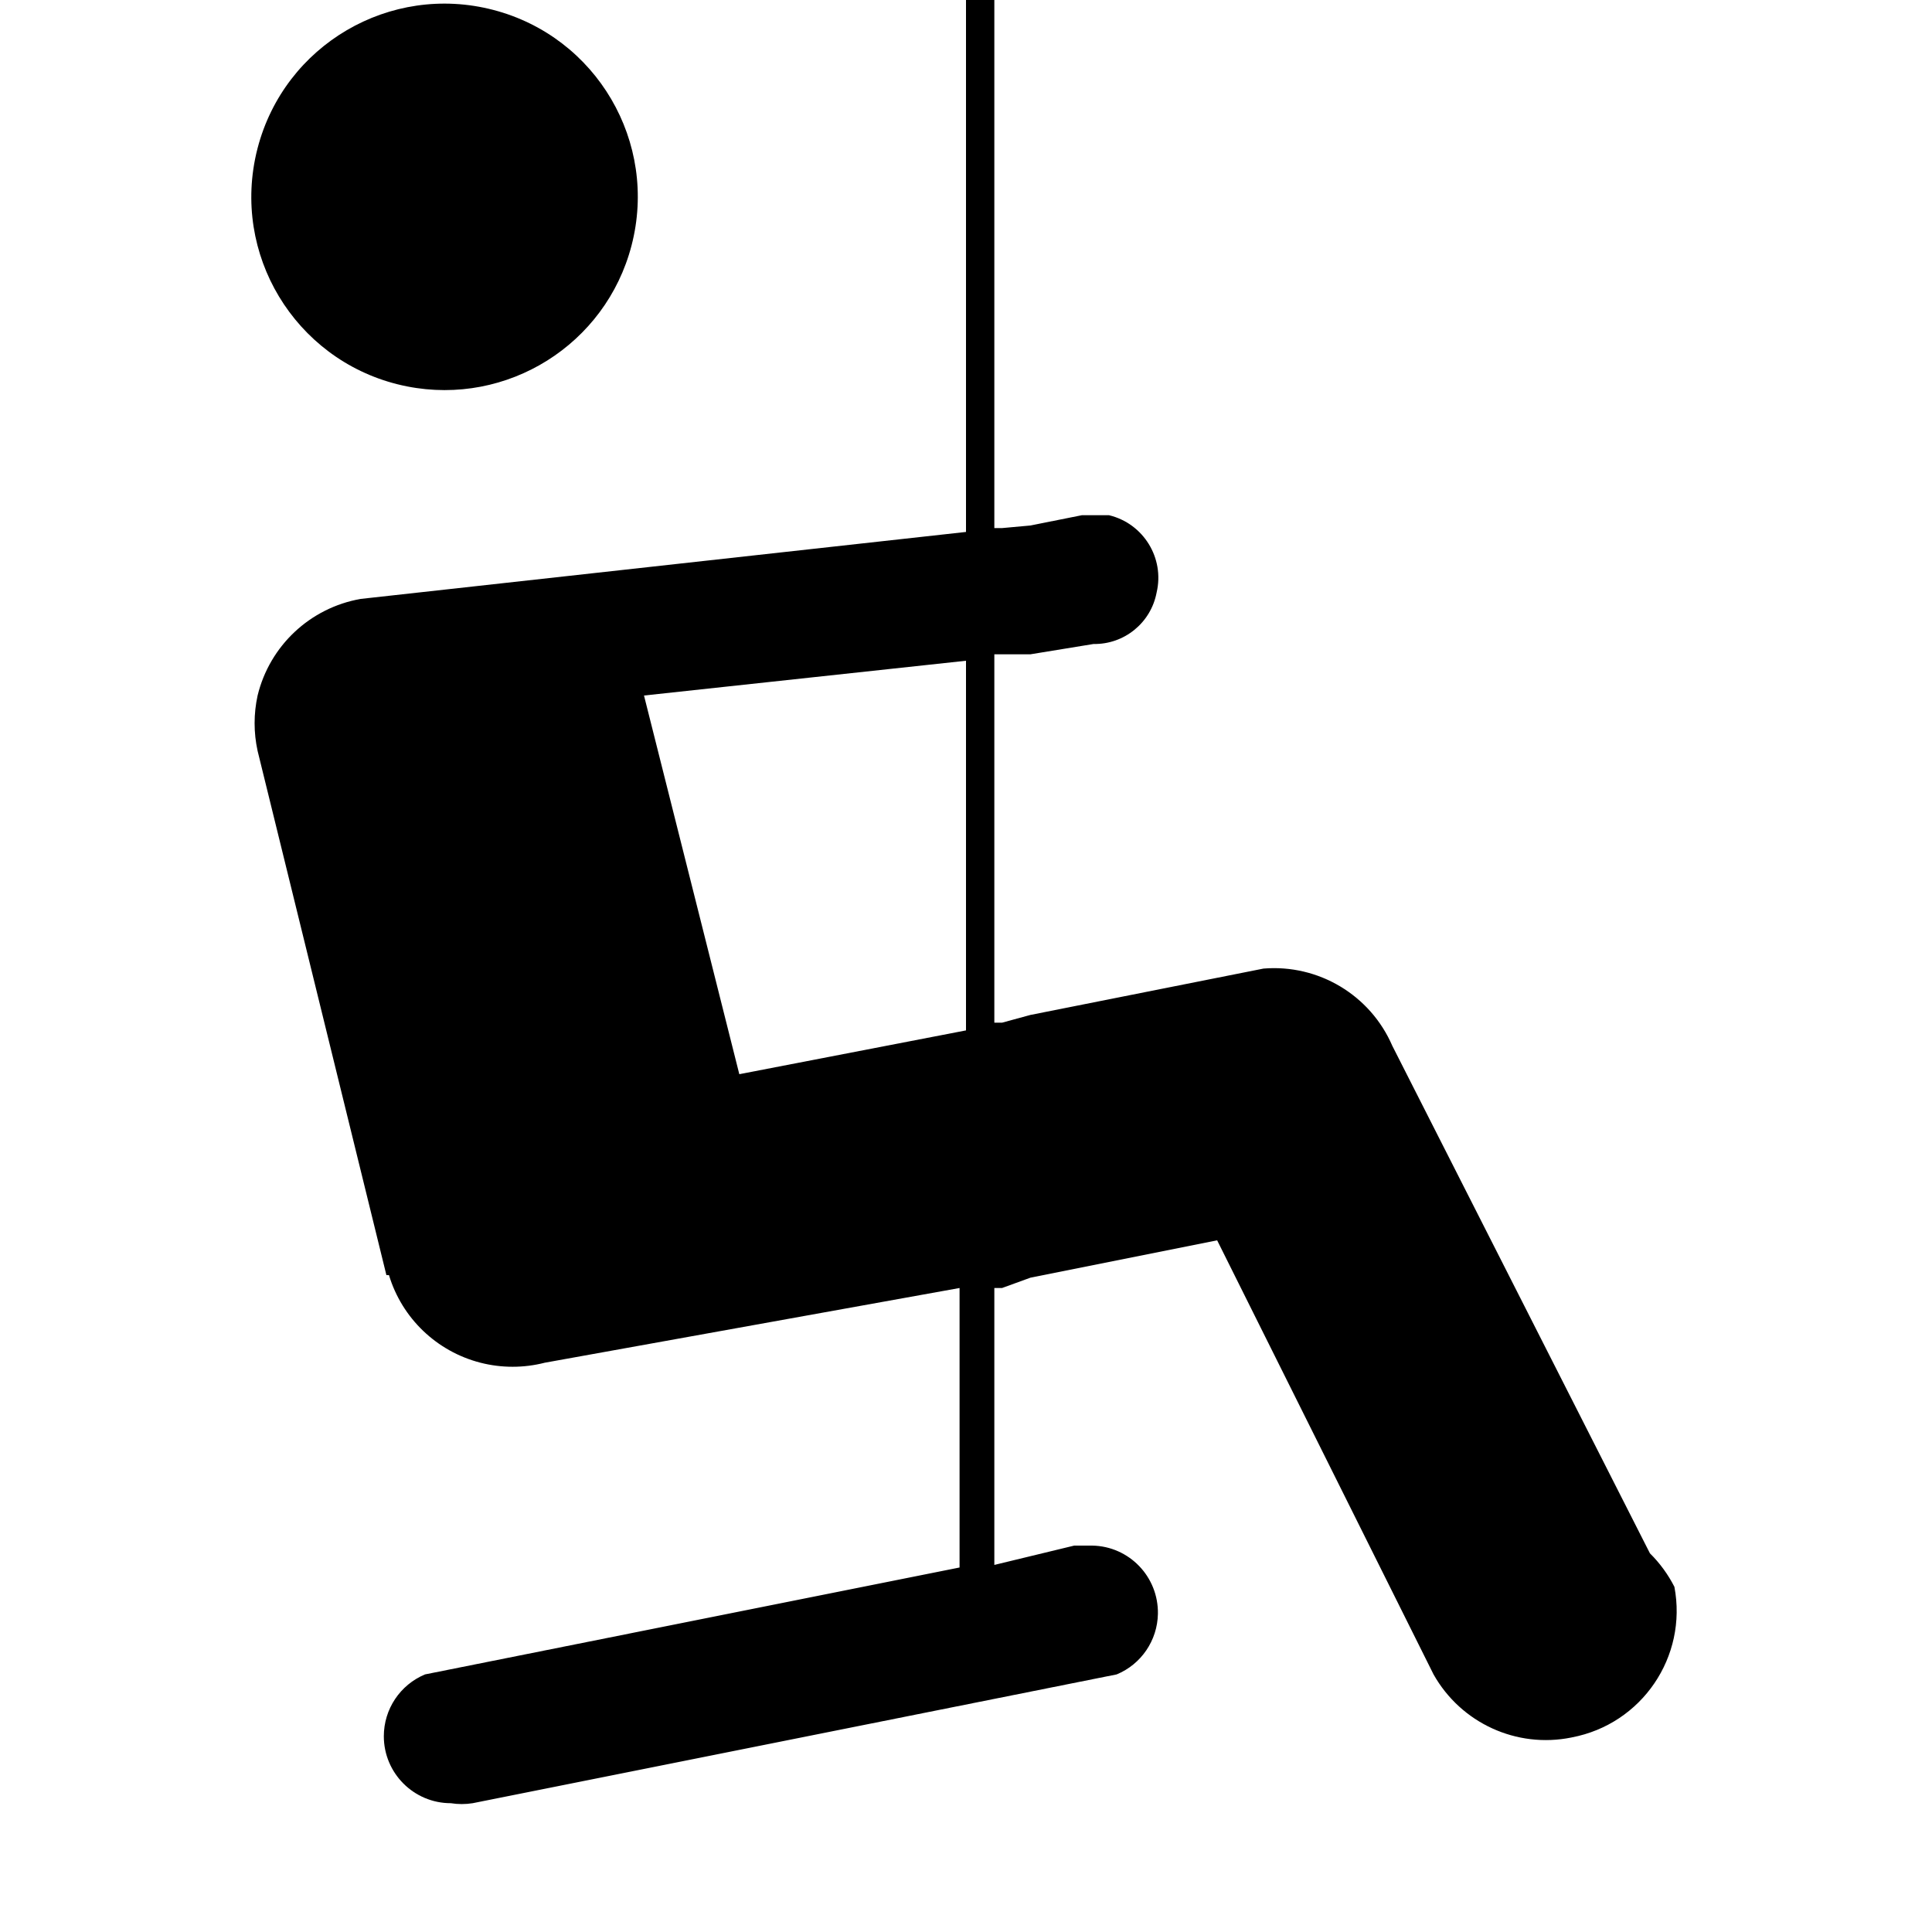
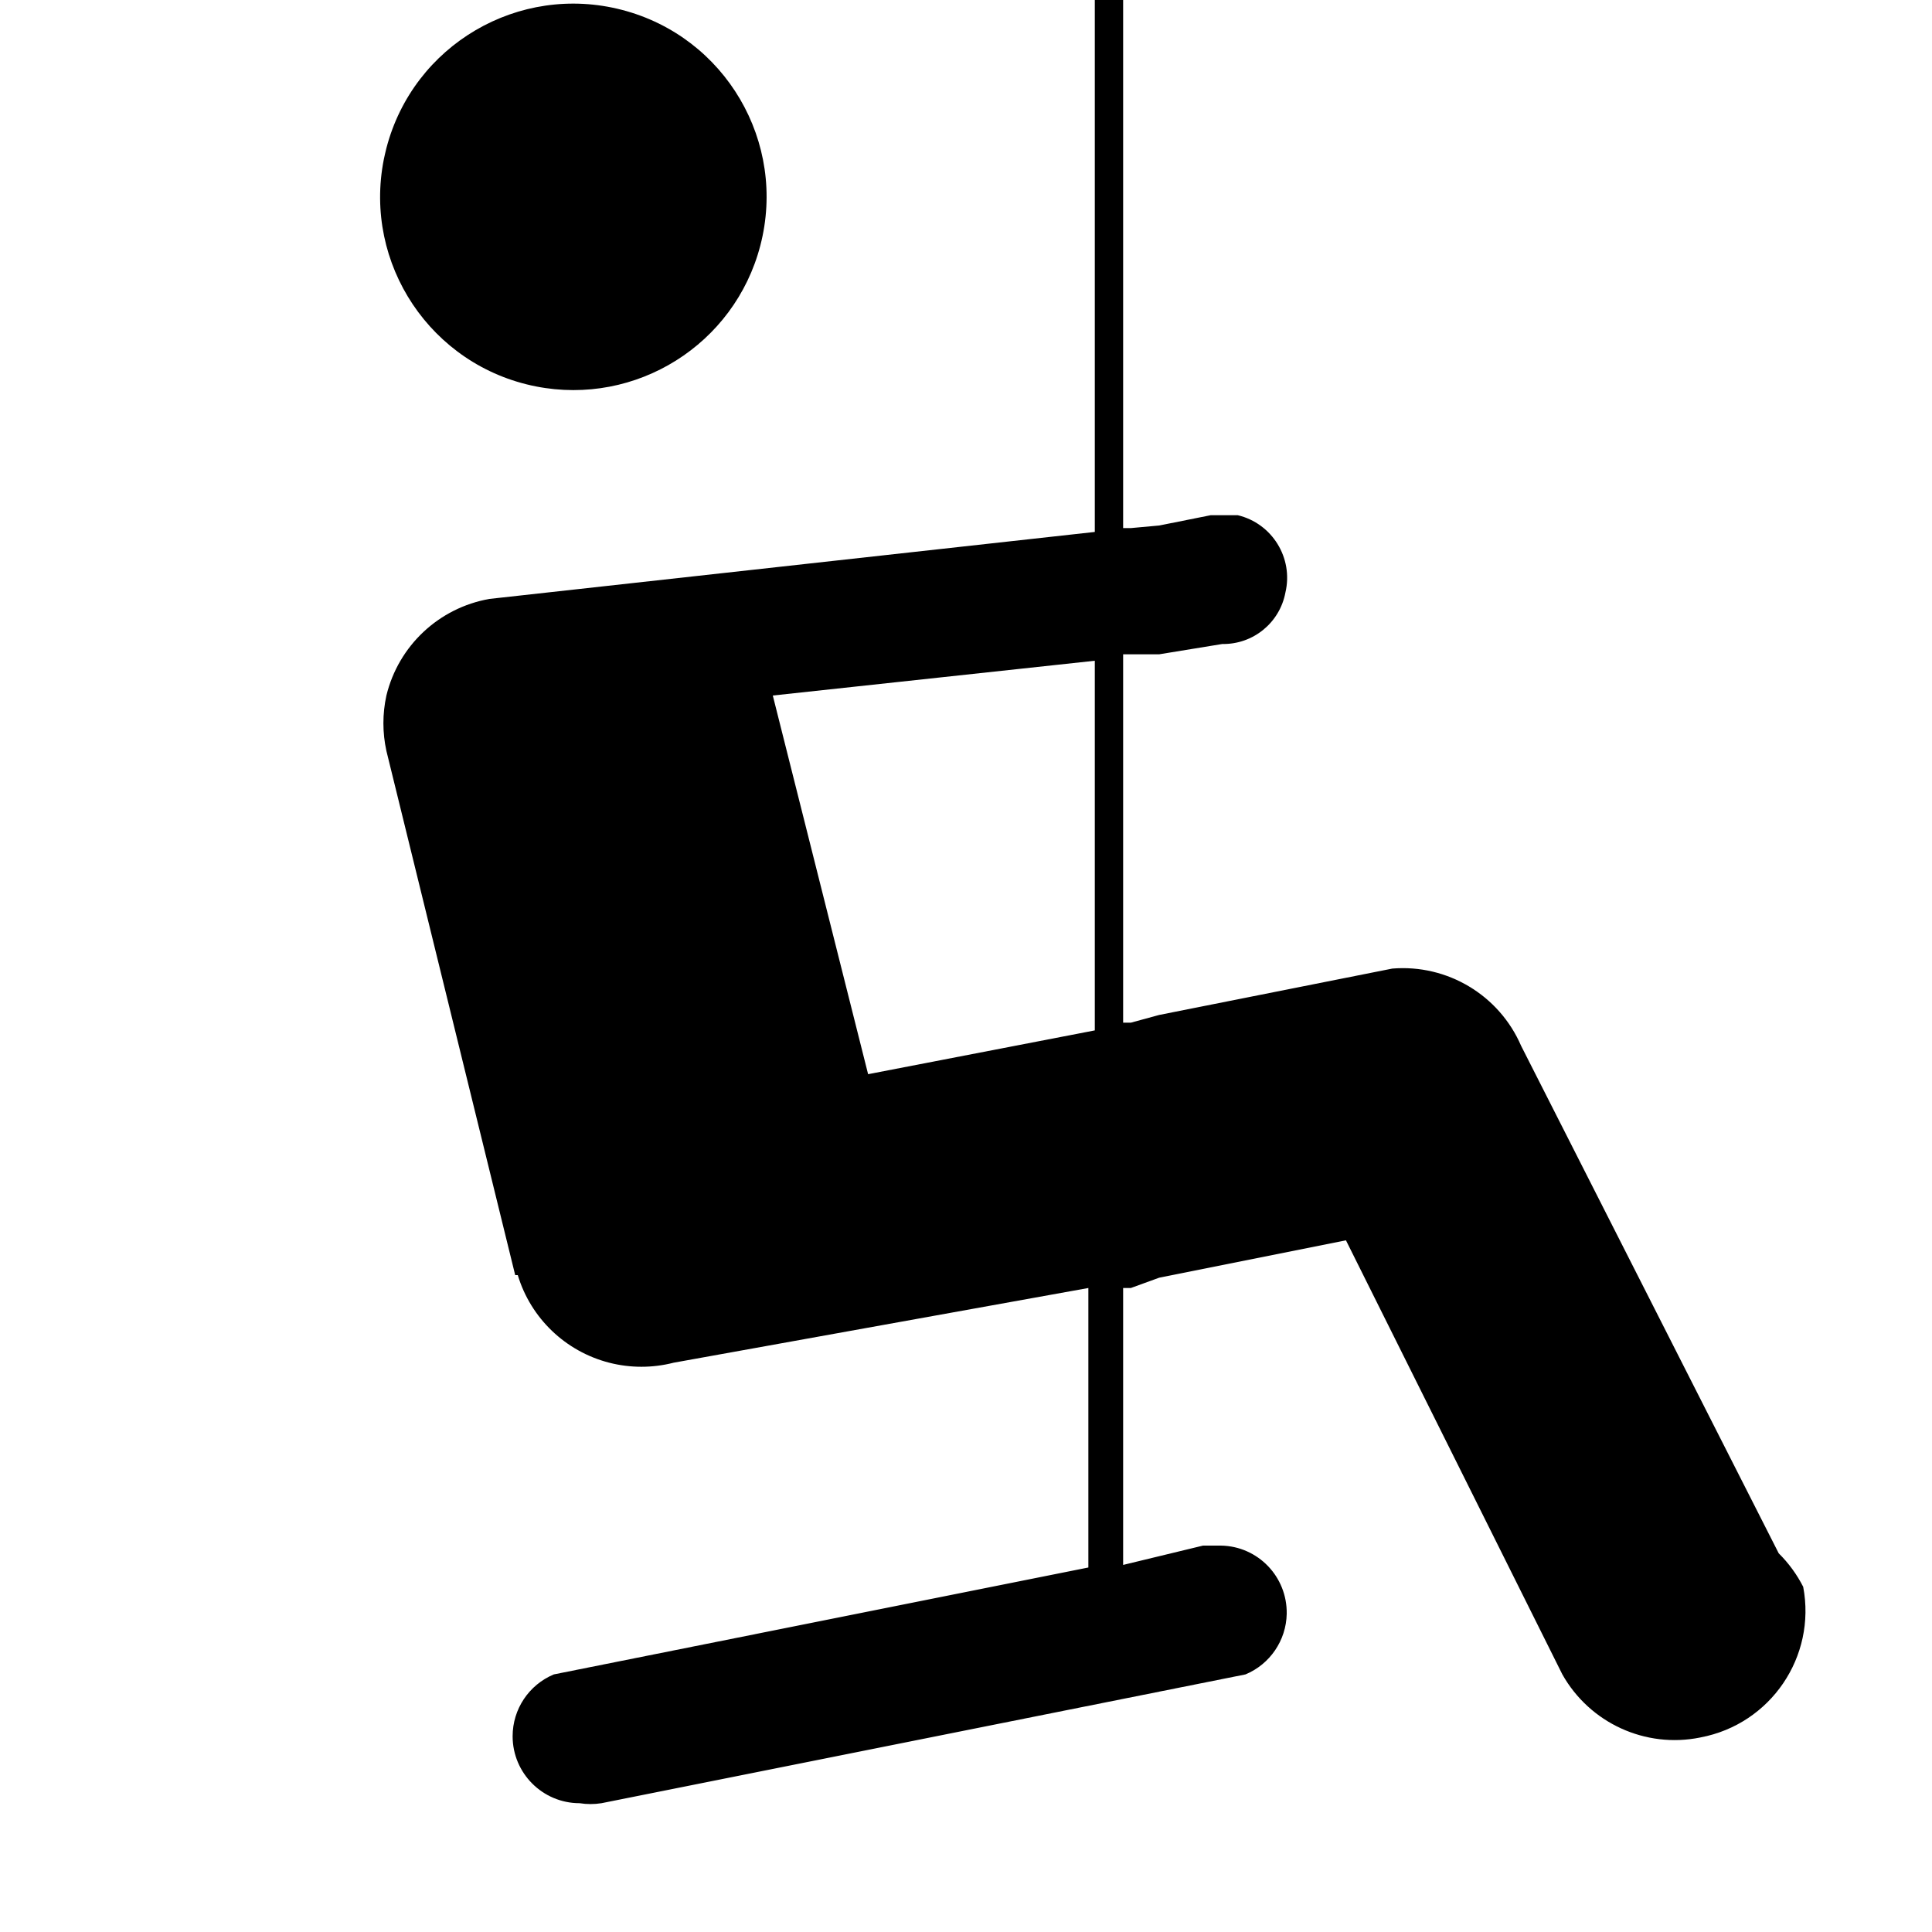
- <svg xmlns="http://www.w3.org/2000/svg" version="1.1" id="playground" width="15" height="15" viewBox="0 0 15 15">
-   <path d="M2,1.15c0.209-0.802,1.028-1.282,1.83-1.073s1.282,1.028,1.073,1.83C4.703,2.675,3.939,3.154,3.16,3  C2.347,2.839,1.819,2.05,1.98,1.237C1.986,1.208,1.992,1.179,2,1.15z M13,12.32c0.103,0.543-0.253,1.066-0.796,1.169  c-0.002,0-0.003,0.001-0.004,0.001c-0.425,0.086-0.857-0.112-1.07-0.49l0,0L9.45,9.63L8,9.92L7.78,10H7.72v2.15  L8.34,12h0.14c0.287,0.005,0.515,0.242,0.51,0.53C8.986,12.736,8.861,12.921,8.67,13l-5,1l0,0  c-0.056,0.009-0.114,0.009-0.17,0c-0.287,0-0.52-0.233-0.52-0.52c0-0.21,0.126-0.399,0.32-0.48l0,0l4.15-0.83V10  l-3.22,0.58l0,0c-0.164,0.042-0.336,0.042-0.5,0c-0.339-0.087-0.609-0.345-0.71-0.68H3L2,5.83l0,0  C1.969,5.688,1.969,5.542,2,5.4c0.094-0.387,0.408-0.681,0.8-0.75l0,0l4.7-0.52V0h0.22v4.1h0.06L8,4.08L8.4,4h0.21  c0.267,0.064,0.433,0.332,0.37,0.6C8.936,4.835,8.729,5.004,8.49,5L8,5.08H7.78H7.72v2.86h0.06L8,7.88l1.81-0.36l0,0l0,0  c0.427-0.035,0.83,0.206,1,0.6l0,0l2,3.94l0,0C12.887,12.136,12.951,12.224,13,12.32z M7.5,5.13L5,5.4l0.74,2.94L7.5,8V5.13  z" />
+ <svg xmlns="http://www.w3.org/2000/svg" id="playground" height="15" viewBox="0 0 15 15" width="15">
+   <path d="m3 1.15c.209-.802 1.028-1.282 1.83-1.073s1.282 1.028 1.073 1.83c-.2.768-.964 1.247-1.743 1.093-.813-.161-1.341-.95-1.18-1.763.006-.029.013-.058.02-.087zm11 11.17c.103.543-.253 1.066-.796 1.169-.002 0-.003.001-.004.001-.425.086-.857-.112-1.07-.49l-1.68-3.37-1.45.29-.22.08h-.06v2.15l.62-.15h.14c.287.005.515.242.51.53-.004.206-.13.391-.32.47l-5 1c-.056.009-.114.009-.17 0-.287 0-.52-.233-.52-.52 0-.21.126-.399.32-.48l4.15-.83v-2.17l-3.22.58c-.164.042-.336.042-.5 0-.339-.087-.609-.345-.71-.68h-.02l-1-4.07c-.031-.142-.031-.288 0-.43.094-.387.408-.681.8-.75l4.7-.52v-4.13h.22v4.1h.06l.22-.02.4-.08h.21c.267.064.433.332.37.6-.044.235-.251.404-.49.4l-.49.08h-.22-.06v2.86h.06l.22-.06 1.81-.36c.427-.035.83.206 1 .6l2 3.94c.077.076.141.164.19.26zm-5.5-7.19-2.5.27.74 2.94 1.76-.34z" />
</svg>
